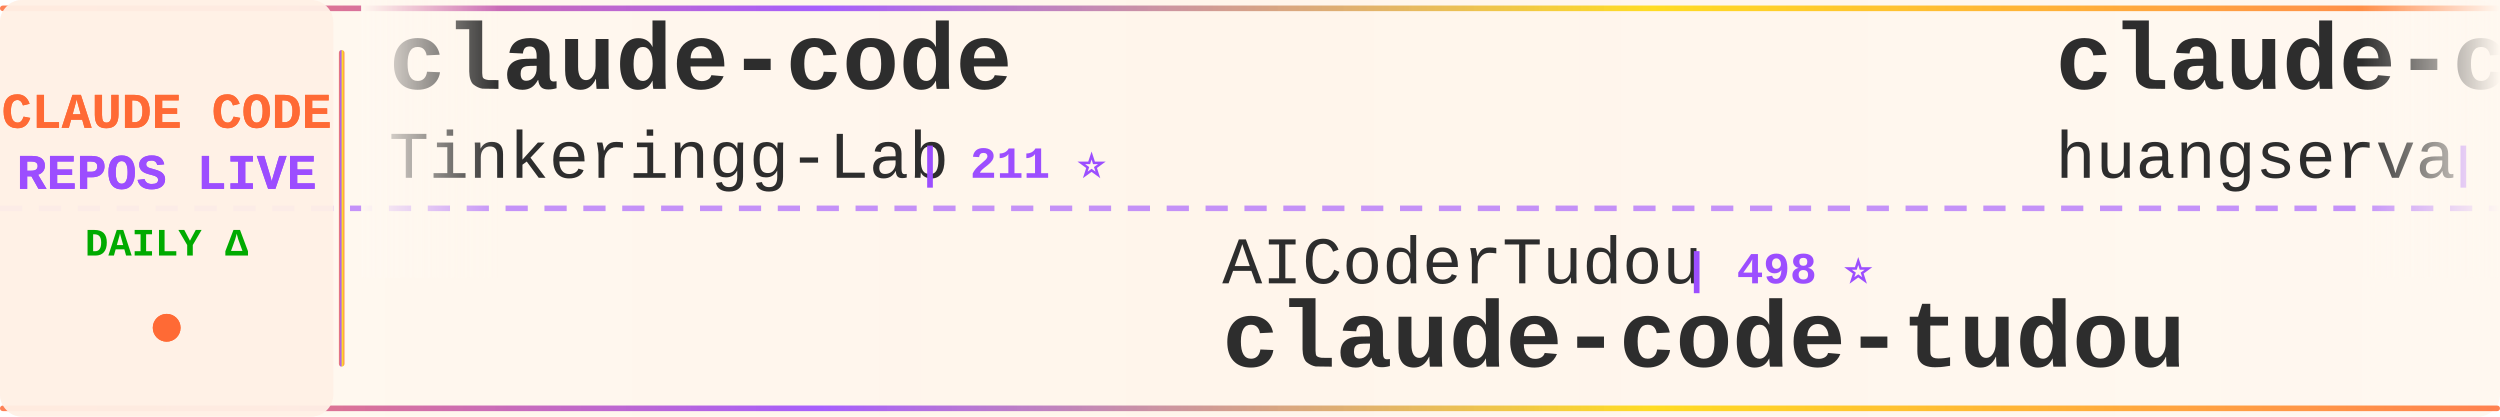
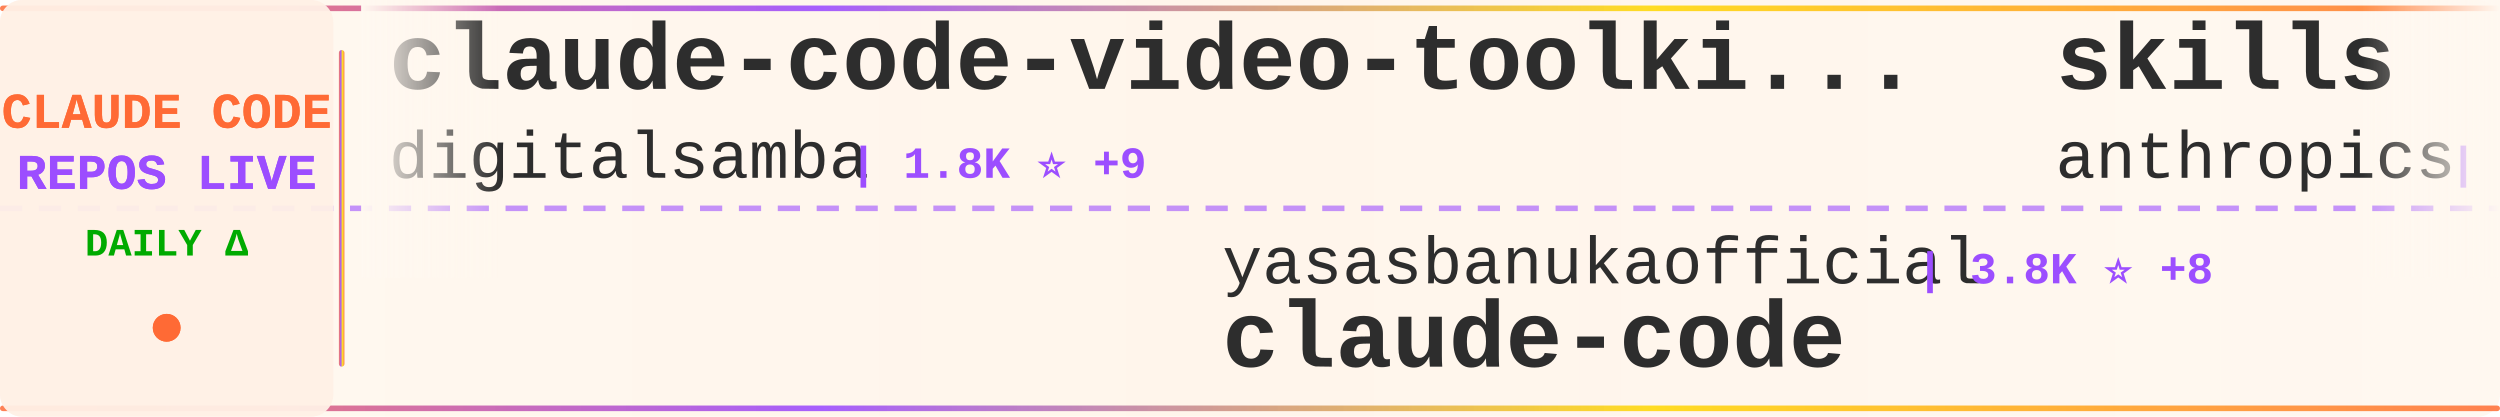
<svg xmlns="http://www.w3.org/2000/svg" width="900" height="150">
  <defs>
    <linearGradient id="tickerBg" x1="0%" y1="0%" x2="100%" y2="0%">
      <stop offset="0%" style="stop-color:#fff8f0;stop-opacity:0.98" />
      <stop offset="50%" style="stop-color:#fff5eb;stop-opacity:1" />
      <stop offset="100%" style="stop-color:#fff8f0;stop-opacity:0.98" />
    </linearGradient>
    <linearGradient id="borderGrad" x1="0%" y1="0%" x2="100%" y2="0%">
      <stop offset="0%" style="stop-color:#FF6B35;stop-opacity:0.85">
        <animate attributeName="stop-opacity" values="0.85;1;0.85" dur="2s" repeatCount="indefinite" />
      </stop>
      <stop offset="33%" style="stop-color:#9C4EFF;stop-opacity:0.9">
        <animate attributeName="stop-opacity" values="0.9;1;0.9" dur="2.2s" repeatCount="indefinite" />
      </stop>
      <stop offset="66%" style="stop-color:#FFD700;stop-opacity:0.85">
        <animate attributeName="stop-opacity" values="0.85;1;0.85" dur="1.8s" repeatCount="indefinite" />
      </stop>
      <stop offset="100%" style="stop-color:#FF6B35;stop-opacity:0.85">
        <animate attributeName="stop-opacity" values="0.85;1;0.85" dur="2s" repeatCount="indefinite" />
      </stop>
    </linearGradient>
    <filter id="textGlow">
      <feGaussianBlur stdDeviation="0.15" result="coloredBlur" />
      <feMerge>
        <feMergeNode in="coloredBlur" />
        <feMergeNode in="SourceGraphic" />
      </feMerge>
    </filter>
    <filter id="metricGlow">
      <feGaussianBlur stdDeviation="0.2" result="coloredBlur" />
      <feMerge>
        <feMergeNode in="coloredBlur" />
        <feMergeNode in="SourceGraphic" />
      </feMerge>
    </filter>
    <linearGradient id="leftFade" x1="0%" y1="0%" x2="100%" y2="0%">
      <stop offset="0%" style="stop-color:#fff8f0;stop-opacity:1" />
      <stop offset="100%" style="stop-color:#fff8f0;stop-opacity:0" />
    </linearGradient>
    <linearGradient id="rightFade" x1="0%" y1="0%" x2="100%" y2="0%">
      <stop offset="0%" style="stop-color:#fff8f0;stop-opacity:0" />
      <stop offset="100%" style="stop-color:#fff8f0;stop-opacity:1" />
    </linearGradient>
  </defs>
  <rect width="900" height="150" fill="url(#tickerBg)" rx="8" />
  <rect x="0" y="2" width="900" height="2" fill="url(#borderGrad)" rx="1" />
  <rect x="0" y="146" width="900" height="2" fill="url(#borderGrad)" rx="1" />
  <line x1="0" y1="75" x2="900" y2="75" stroke="#9C4EFF" stroke-width="2" stroke-dasharray="8 6" opacity="0.6" />
  <rect x="0" y="0" width="120" height="150" fill="#fff0e6" opacity="0.95" rx="8" />
  <text x="60" y="46" font-family="'Courier New', monospace" font-size="18" font-weight="bold" fill="#FF6B35" text-anchor="middle" filter="url(#textGlow)">
    CLAUDE CODE
  </text>
  <text x="60" y="68" font-family="'Courier New', monospace" font-size="18" font-weight="bold" fill="#9C4EFF" text-anchor="middle" filter="url(#textGlow)">
    REPOS LIVE
  </text>
  <text x="60" y="92" font-family="'Courier New', monospace" font-size="14" font-weight="bold" fill="#00aa00" text-anchor="middle">
    DAILY Δ
  </text>
  <circle cx="60" cy="118" r="5" fill="#FF6B35" filter="url(#metricGlow)">
    <animate attributeName="r" values="4;6;4" dur="1.5s" repeatCount="indefinite" />
    <animate attributeName="opacity" values="0.6;1;0.6" dur="1.5s" repeatCount="indefinite" />
  </circle>
  <rect x="122" y="18" width="2" height="114" fill="url(#borderGrad)" rx="1" />
  <clipPath id="tickerClip">
    <rect x="130" y="0" width="770" height="150" />
  </clipPath>
  <g clip-path="url(#tickerClip)">
    <g id="tickerItems">
      <animateTransform attributeName="transform" attributeType="XML" type="translate" from="0 0" to="-3000 0" dur="54s" repeatCount="indefinite" />
      <g transform="translate(0, 0)">
-         <text x="140" y="32" font-family="'Courier New', monospace" font-size="34" font-weight="bold" fill="#2d2d2d">claude-code</text>
-         <text x="140" y="64" font-family="'Courier New', monospace" font-size="24" font-weight="normal" fill="#2d2d2d" opacity="1.0">Tinkeringg-Lab</text>
-         <text x="330" y="64" font-family="'Courier New', monospace" font-size="16" font-weight="bold" fill="#9C4EFF"> | 211 ⭐</text>
+         <text x="140" y="32" font-family="'Courier New', monospace" font-size="34" font-weight="bold" fill="#2d2d2d">claude-code-video-toolki...</text>
+         <text x="140" y="64" font-family="'Courier New', monospace" font-size="24" font-weight="normal" fill="#2d2d2d" opacity="1.0">digitalsamba</text>
+         <text x="306" y="64" font-family="'Courier New', monospace" font-size="16" font-weight="bold" fill="#9C4EFF"> | 1.8K ⭐ +9</text>
      </g>
      <g transform="translate(300, 0)">
-         <text x="140" y="102" font-family="'Courier New', monospace" font-size="24" font-weight="normal" fill="#2d2d2d" opacity="1.0">AICoderTudou</text>
-         <text x="306" y="102" font-family="'Courier New', monospace" font-size="16" font-weight="bold" fill="#9C4EFF"> | 498 ⭐</text>
-         <text x="140" y="132" font-family="'Courier New', monospace" font-size="34" font-weight="bold" fill="#2d2d2d">claude-code-tudou</text>
+         <text x="140" y="102" font-family="'Courier New', monospace" font-size="24" font-weight="normal" fill="#2d2d2d" opacity="1.0">yasasbanukaofficial</text>
+         <text x="390" y="102" font-family="'Courier New', monospace" font-size="16" font-weight="bold" fill="#9C4EFF"> | 3.8K ⭐ +8</text>
+         <text x="140" y="132" font-family="'Courier New', monospace" font-size="34" font-weight="bold" fill="#2d2d2d">claude-code</text>
      </g>
      <g transform="translate(600, 0)">
-         <text x="140" y="32" font-family="'Courier New', monospace" font-size="34" font-weight="bold" fill="#2d2d2d">claude-code-cli</text>
-         <text x="140" y="64" font-family="'Courier New', monospace" font-size="24" font-weight="normal" fill="#2d2d2d" opacity="1.0">huangserva</text>
-         <text x="282" y="64" font-family="'Courier New', monospace" font-size="16" font-weight="bold" fill="#9C4EFF"> | 621 ⭐ +1</text>
+         <text x="140" y="32" font-family="'Courier New', monospace" font-size="34" font-weight="bold" fill="#2d2d2d">skills</text>
+         <text x="140" y="64" font-family="'Courier New', monospace" font-size="24" font-weight="normal" fill="#2d2d2d" opacity="1.0">anthropics</text>
+         <text x="282" y="64" font-family="'Courier New', monospace" font-size="16" font-weight="bold" fill="#9C4EFF"> | 162.2K ⭐ +358</text>
      </g>
      <g transform="translate(900, 0)">
-         <text x="140" y="102" font-family="'Courier New', monospace" font-size="24" font-weight="normal" fill="#2d2d2d" opacity="1.0">RichardAtCT</text>
-         <text x="294" y="102" font-family="'Courier New', monospace" font-size="16" font-weight="bold" fill="#9C4EFF"> | 2.7K ⭐ +2</text>
-         <text x="140" y="132" font-family="'Courier New', monospace" font-size="34" font-weight="bold" fill="#2d2d2d">claude-code-telegram</text>
+         <text x="140" y="102" font-family="'Courier New', monospace" font-size="24" font-weight="normal" fill="#2d2d2d" opacity="1.0">ding113</text>
+         <text x="246" y="102" font-family="'Courier New', monospace" font-size="16" font-weight="bold" fill="#9C4EFF"> | 3.3K ⭐ +6</text>
+         <text x="140" y="132" font-family="'Courier New', monospace" font-size="34" font-weight="bold" fill="#2d2d2d">claude-code-hub</text>
      </g>
      <g transform="translate(1200, 0)">
-         <text x="140" y="32" font-family="'Courier New', monospace" font-size="34" font-weight="bold" fill="#2d2d2d">claude-code-prompts</text>
-         <text x="140" y="64" font-family="'Courier New', monospace" font-size="24" font-weight="normal" fill="#2d2d2d" opacity="1.0">repowise-dev</text>
-         <text x="306" y="64" font-family="'Courier New', monospace" font-size="16" font-weight="bold" fill="#9C4EFF"> | 1.2K ⭐ +1</text>
+         <text x="140" y="32" font-family="'Courier New', monospace" font-size="34" font-weight="bold" fill="#2d2d2d">claude-code-best-practic...</text>
+         <text x="140" y="64" font-family="'Courier New', monospace" font-size="24" font-weight="normal" fill="#2d2d2d" opacity="1.0">shanraisshan</text>
+         <text x="306" y="64" font-family="'Courier New', monospace" font-size="16" font-weight="bold" fill="#9C4EFF"> | 63.0K ⭐ +83</text>
      </g>
      <g transform="translate(1500, 0)">
-         <text x="140" y="102" font-family="'Courier New', monospace" font-size="24" font-weight="normal" fill="#2d2d2d" opacity="1.0">xorespesp</text>
-         <text x="270" y="102" font-family="'Courier New', monospace" font-size="16" font-weight="bold" fill="#9C4EFF"> | 230 ⭐</text>
-         <text x="140" y="132" font-family="'Courier New', monospace" font-size="34" font-weight="bold" fill="#2d2d2d">claude-code</text>
+         <text x="140" y="102" font-family="'Courier New', monospace" font-size="24" font-weight="normal" fill="#2d2d2d" opacity="1.0">Yeachan-Heo</text>
+         <text x="294" y="102" font-family="'Courier New', monospace" font-size="16" font-weight="bold" fill="#9C4EFF"> | 37.9K ⭐ +34</text>
+         <text x="140" y="132" font-family="'Courier New', monospace" font-size="34" font-weight="bold" fill="#2d2d2d">oh-my-claudecode</text>
      </g>
      <g transform="translate(1800, 0)">
-         <text x="140" y="32" font-family="'Courier New', monospace" font-size="34" font-weight="bold" fill="#2d2d2d">claude-code</text>
-         <text x="140" y="64" font-family="'Courier New', monospace" font-size="24" font-weight="normal" fill="#2d2d2d" opacity="1.0">lowcortisolprogrammer</text>
-         <text x="414" y="64" font-family="'Courier New', monospace" font-size="16" font-weight="bold" fill="#9C4EFF"> | 171 ⭐</text>
+         <text x="140" y="32" font-family="'Courier New', monospace" font-size="34" font-weight="bold" fill="#2d2d2d">claude-code-tudou</text>
+         <text x="140" y="64" font-family="'Courier New', monospace" font-size="24" font-weight="normal" fill="#2d2d2d" opacity="1.0">AICoderTudou</text>
+         <text x="306" y="64" font-family="'Courier New', monospace" font-size="16" font-weight="bold" fill="#9C4EFF"> | 498 ⭐</text>
      </g>
      <g transform="translate(2100, 0)">
-         <text x="140" y="102" font-family="'Courier New', monospace" font-size="24" font-weight="normal" fill="#2d2d2d" opacity="1.0">https-deeplearning-ai</text>
-         <text x="414" y="102" font-family="'Courier New', monospace" font-size="16" font-weight="bold" fill="#9C4EFF"> | 534 ⭐ +1</text>
-         <text x="140" y="132" font-family="'Courier New', monospace" font-size="34" font-weight="bold" fill="#2d2d2d">sc-claude-code-files</text>
+         <text x="140" y="102" font-family="'Courier New', monospace" font-size="24" font-weight="normal" fill="#2d2d2d" opacity="1.0">guanshan</text>
+         <text x="258" y="102" font-family="'Courier New', monospace" font-size="16" font-weight="bold" fill="#9C4EFF"> | 61 ⭐</text>
+         <text x="140" y="132" font-family="'Courier New', monospace" font-size="34" font-weight="bold" fill="#2d2d2d">ClaudeCode</text>
      </g>
      <g transform="translate(2400, 0)">
        <text x="140" y="32" font-family="'Courier New', monospace" font-size="34" font-weight="bold" fill="#2d2d2d">Claude-Code</text>
-         <text x="140" y="64" font-family="'Courier New', monospace" font-size="24" font-weight="normal" fill="#2d2d2d" opacity="1.0">OrcaWhisper</text>
-         <text x="294" y="64" font-family="'Courier New', monospace" font-size="16" font-weight="bold" fill="#9C4EFF"> | 85 ⭐</text>
+         <text x="140" y="64" font-family="'Courier New', monospace" font-size="24" font-weight="normal" fill="#2d2d2d" opacity="1.0">KPR111</text>
+         <text x="234" y="64" font-family="'Courier New', monospace" font-size="16" font-weight="bold" fill="#9C4EFF"> | 18 ⭐</text>
      </g>
      <g transform="translate(2700, 0)">
-         <text x="140" y="102" font-family="'Courier New', monospace" font-size="24" font-weight="normal" fill="#2d2d2d" opacity="1.0">AprilNEA</text>
-         <text x="258" y="102" font-family="'Courier New', monospace" font-size="16" font-weight="bold" fill="#9C4EFF"> | 392 ⭐ +1</text>
-         <text x="140" y="132" font-family="'Courier New', monospace" font-size="34" font-weight="bold" fill="#2d2d2d">claude-code-source</text>
+         <text x="140" y="102" font-family="'Courier New', monospace" font-size="24" font-weight="normal" fill="#2d2d2d" opacity="1.0">Tinkeringg-Lab</text>
+         <text x="330" y="102" font-family="'Courier New', monospace" font-size="16" font-weight="bold" fill="#9C4EFF"> | 211 ⭐</text>
+         <text x="140" y="132" font-family="'Courier New', monospace" font-size="34" font-weight="bold" fill="#2d2d2d">claude-code</text>
      </g>
      <g transform="translate(3000, 0)">
-         <text x="140" y="32" font-family="'Courier New', monospace" font-size="34" font-weight="bold" fill="#2d2d2d">claude-code</text>
-         <text x="140" y="64" font-family="'Courier New', monospace" font-size="24" font-weight="normal" fill="#2d2d2d" opacity="1.0">Tinkeringg-Lab</text>
-         <text x="330" y="64" font-family="'Courier New', monospace" font-size="16" font-weight="bold" fill="#9C4EFF"> | 211 ⭐</text>
+         <text x="140" y="32" font-family="'Courier New', monospace" font-size="34" font-weight="bold" fill="#2d2d2d">claude-code-video-toolki...</text>
+         <text x="140" y="64" font-family="'Courier New', monospace" font-size="24" font-weight="normal" fill="#2d2d2d" opacity="1.0">digitalsamba</text>
+         <text x="306" y="64" font-family="'Courier New', monospace" font-size="16" font-weight="bold" fill="#9C4EFF"> | 1.8K ⭐ +9</text>
      </g>
      <g transform="translate(3300, 0)">
-         <text x="140" y="102" font-family="'Courier New', monospace" font-size="24" font-weight="normal" fill="#2d2d2d" opacity="1.0">AICoderTudou</text>
-         <text x="306" y="102" font-family="'Courier New', monospace" font-size="16" font-weight="bold" fill="#9C4EFF"> | 498 ⭐</text>
-         <text x="140" y="132" font-family="'Courier New', monospace" font-size="34" font-weight="bold" fill="#2d2d2d">claude-code-tudou</text>
+         <text x="140" y="102" font-family="'Courier New', monospace" font-size="24" font-weight="normal" fill="#2d2d2d" opacity="1.0">yasasbanukaofficial</text>
+         <text x="390" y="102" font-family="'Courier New', monospace" font-size="16" font-weight="bold" fill="#9C4EFF"> | 3.8K ⭐ +8</text>
+         <text x="140" y="132" font-family="'Courier New', monospace" font-size="34" font-weight="bold" fill="#2d2d2d">claude-code</text>
      </g>
      <g transform="translate(3600, 0)">
-         <text x="140" y="32" font-family="'Courier New', monospace" font-size="34" font-weight="bold" fill="#2d2d2d">claude-code-cli</text>
-         <text x="140" y="64" font-family="'Courier New', monospace" font-size="24" font-weight="normal" fill="#2d2d2d" opacity="1.0">huangserva</text>
-         <text x="282" y="64" font-family="'Courier New', monospace" font-size="16" font-weight="bold" fill="#9C4EFF"> | 621 ⭐ +1</text>
+         <text x="140" y="32" font-family="'Courier New', monospace" font-size="34" font-weight="bold" fill="#2d2d2d">skills</text>
+         <text x="140" y="64" font-family="'Courier New', monospace" font-size="24" font-weight="normal" fill="#2d2d2d" opacity="1.0">anthropics</text>
+         <text x="282" y="64" font-family="'Courier New', monospace" font-size="16" font-weight="bold" fill="#9C4EFF"> | 162.2K ⭐ +358</text>
      </g>
      <g transform="translate(3900, 0)">
-         <text x="140" y="102" font-family="'Courier New', monospace" font-size="24" font-weight="normal" fill="#2d2d2d" opacity="1.0">RichardAtCT</text>
-         <text x="294" y="102" font-family="'Courier New', monospace" font-size="16" font-weight="bold" fill="#9C4EFF"> | 2.7K ⭐ +2</text>
-         <text x="140" y="132" font-family="'Courier New', monospace" font-size="34" font-weight="bold" fill="#2d2d2d">claude-code-telegram</text>
+         <text x="140" y="102" font-family="'Courier New', monospace" font-size="24" font-weight="normal" fill="#2d2d2d" opacity="1.0">ding113</text>
+         <text x="246" y="102" font-family="'Courier New', monospace" font-size="16" font-weight="bold" fill="#9C4EFF"> | 3.3K ⭐ +6</text>
+         <text x="140" y="132" font-family="'Courier New', monospace" font-size="34" font-weight="bold" fill="#2d2d2d">claude-code-hub</text>
      </g>
    </g>
  </g>
  <rect x="130" y="0" width="50" height="100" fill="url(#leftFade)" />
  <rect x="850" y="0" width="50" height="100" fill="url(#rightFade)" />
</svg>
